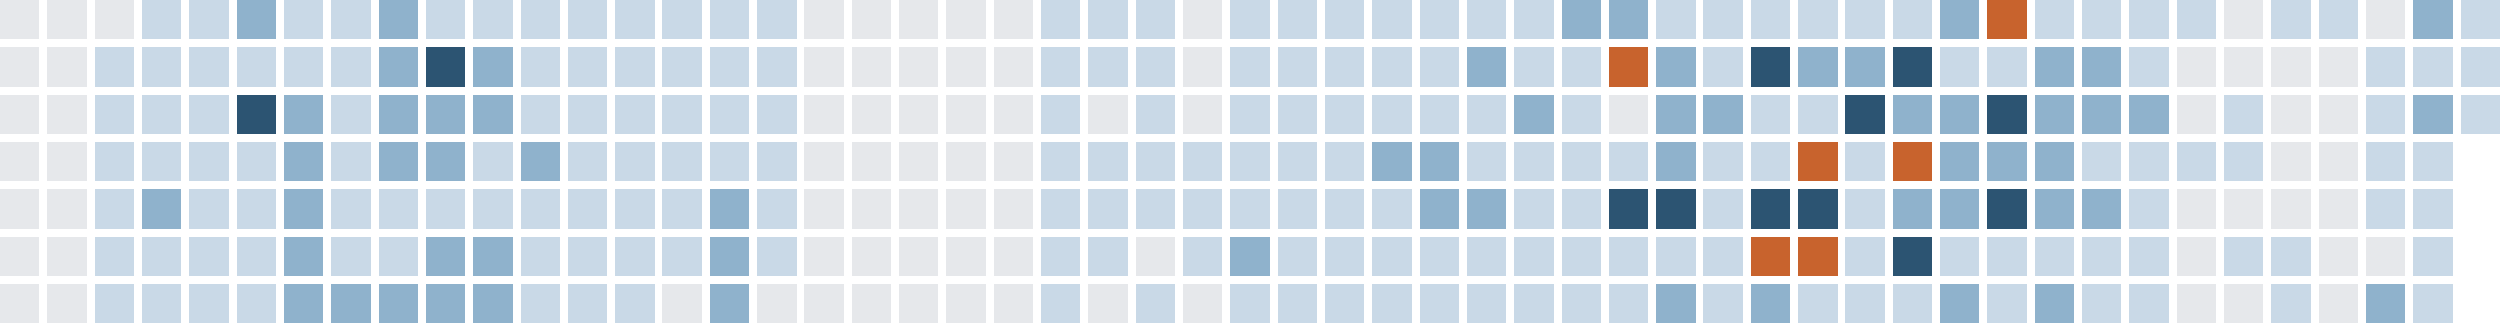
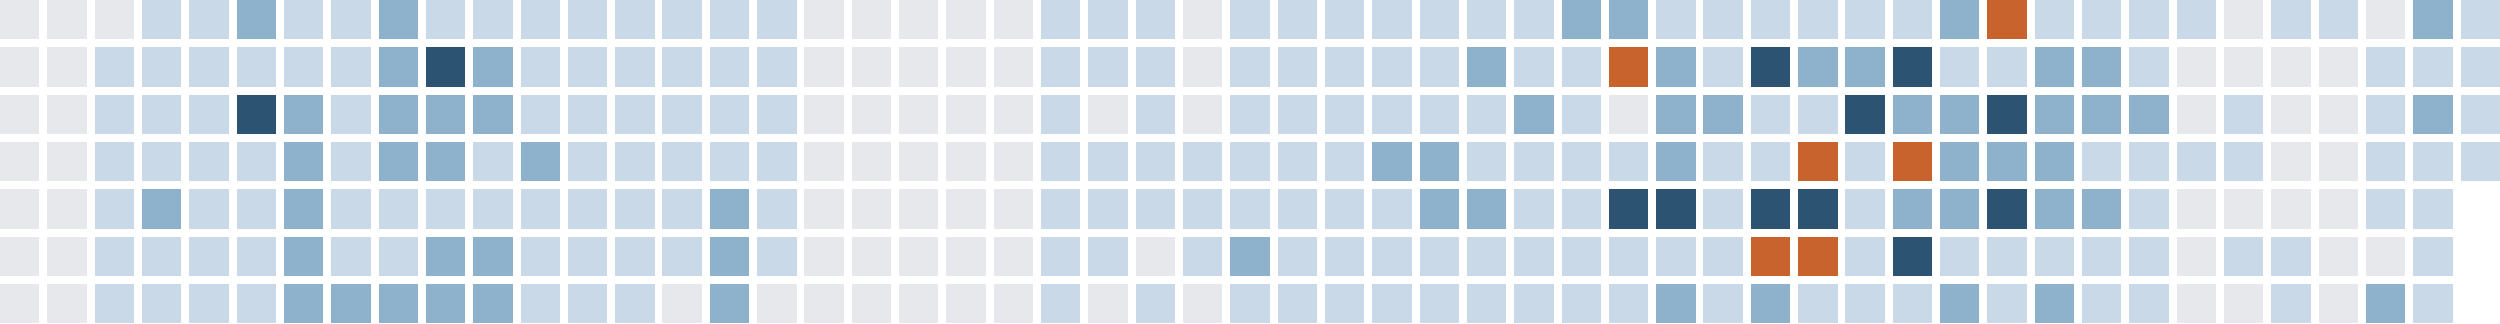
<svg xmlns="http://www.w3.org/2000/svg" version="1.1" width="634.0" height="82.0" viewBox="27.0 20.0 634.0 82.0">
  <rect style="fill:#e6e8eb;shape-rendering:crispedges" data-score="0" data-date="2025-11-02" x="27" y="20" width="10" height="10" />
  <rect style="fill:#e6e8eb;shape-rendering:crispedges" data-score="0" data-date="2025-11-09" x="39" y="20" width="10" height="10" />
  <rect style="fill:#e6e8eb;shape-rendering:crispedges" data-score="0" data-date="2025-11-16" x="51" y="20" width="10" height="10" />
  <rect style="fill:#c9d9e7;shape-rendering:crispedges" data-score="1" data-date="2025-11-23" x="63" y="20" width="10" height="10" />
  <rect style="fill:#c9d9e7;shape-rendering:crispedges" data-score="1" data-date="2025-11-30" x="75" y="20" width="10" height="10" />
  <rect style="fill:#8fb2cc;shape-rendering:crispedges" data-score="2" data-date="2025-12-07" x="87" y="20" width="10" height="10" />
  <rect style="fill:#c9d9e7;shape-rendering:crispedges" data-score="1" data-date="2025-12-14" x="99" y="20" width="10" height="10" />
  <rect style="fill:#c9d9e7;shape-rendering:crispedges" data-score="1" data-date="2025-12-21" x="111" y="20" width="10" height="10" />
  <rect style="fill:#8fb2cc;shape-rendering:crispedges" data-score="2" data-date="2025-12-28" x="123" y="20" width="10" height="10" />
  <rect style="fill:#c9d9e7;shape-rendering:crispedges" data-score="1" data-date="2026-01-04" x="135" y="20" width="10" height="10" />
  <rect style="fill:#c9d9e7;shape-rendering:crispedges" data-score="1" data-date="2026-01-11" x="147" y="20" width="10" height="10" />
  <rect style="fill:#c9d9e7;shape-rendering:crispedges" data-score="1" data-date="2026-01-18" x="159" y="20" width="10" height="10" />
  <rect style="fill:#c9d9e7;shape-rendering:crispedges" data-score="1" data-date="2026-01-25" x="171" y="20" width="10" height="10" />
  <rect style="fill:#c9d9e7;shape-rendering:crispedges" data-score="1" data-date="2026-02-01" x="183" y="20" width="10" height="10" />
  <rect style="fill:#c9d9e7;shape-rendering:crispedges" data-score="1" data-date="2026-02-08" x="195" y="20" width="10" height="10" />
  <rect style="fill:#c9d9e7;shape-rendering:crispedges" data-score="1" data-date="2026-02-15" x="207" y="20" width="10" height="10" />
  <rect style="fill:#c9d9e7;shape-rendering:crispedges" data-score="1" data-date="2026-02-22" x="219" y="20" width="10" height="10" />
  <rect style="fill:#e6e8eb;shape-rendering:crispedges" data-score="0" data-date="2026-03-01" x="231" y="20" width="10" height="10" />
  <rect style="fill:#e6e8eb;shape-rendering:crispedges" data-score="0" data-date="2026-03-08" x="243" y="20" width="10" height="10" />
  <rect style="fill:#e6e8eb;shape-rendering:crispedges" data-score="0" data-date="2026-03-15" x="255" y="20" width="10" height="10" />
  <rect style="fill:#e6e8eb;shape-rendering:crispedges" data-score="0" data-date="2026-03-22" x="267" y="20" width="10" height="10" />
  <rect style="fill:#e6e8eb;shape-rendering:crispedges" data-score="0" data-date="2026-03-29" x="279" y="20" width="10" height="10" />
  <rect style="fill:#c9d9e7;shape-rendering:crispedges" data-score="1" data-date="2026-04-05" x="291" y="20" width="10" height="10" />
  <rect style="fill:#c9d9e7;shape-rendering:crispedges" data-score="1" data-date="2026-04-12" x="303" y="20" width="10" height="10" />
  <rect style="fill:#c9d9e7;shape-rendering:crispedges" data-score="1" data-date="2026-04-19" x="315" y="20" width="10" height="10" />
  <rect style="fill:#e6e8eb;shape-rendering:crispedges" data-score="0" data-date="2026-04-26" x="327" y="20" width="10" height="10" />
  <rect style="fill:#c9d9e7;shape-rendering:crispedges" data-score="1" data-date="2026-05-03" x="339" y="20" width="10" height="10" />
  <rect style="fill:#c9d9e7;shape-rendering:crispedges" data-score="1" data-date="2026-05-10" x="351" y="20" width="10" height="10" />
  <rect style="fill:#c9d9e7;shape-rendering:crispedges" data-score="1" data-date="2026-05-17" x="363" y="20" width="10" height="10" />
  <rect style="fill:#c9d9e7;shape-rendering:crispedges" data-score="1" data-date="2026-05-24" x="375" y="20" width="10" height="10" />
  <rect style="fill:#c9d9e7;shape-rendering:crispedges" data-score="1" data-date="2026-05-31" x="387" y="20" width="10" height="10" />
  <rect style="fill:#c9d9e7;shape-rendering:crispedges" data-score="1" data-date="2026-06-07" x="399" y="20" width="10" height="10" />
  <rect style="fill:#c9d9e7;shape-rendering:crispedges" data-score="1" data-date="2026-06-14" x="411" y="20" width="10" height="10" />
  <rect style="fill:#8fb2cc;shape-rendering:crispedges" data-score="2" data-date="2026-06-21" x="423" y="20" width="10" height="10" />
  <rect style="fill:#8fb2cc;shape-rendering:crispedges" data-score="2" data-date="2026-06-28" x="435" y="20" width="10" height="10" />
  <rect style="fill:#c9d9e7;shape-rendering:crispedges" data-score="1" data-date="2026-07-05" x="447" y="20" width="10" height="10" />
  <rect style="fill:#c9d9e7;shape-rendering:crispedges" data-score="1" data-date="2026-07-12" x="459" y="20" width="10" height="10" />
  <rect style="fill:#c9d9e7;shape-rendering:crispedges" data-score="1" data-date="2026-07-19" x="471" y="20" width="10" height="10" />
  <rect style="fill:#c9d9e7;shape-rendering:crispedges" data-score="1" data-date="2026-07-26" x="483" y="20" width="10" height="10" />
  <rect style="fill:#c9d9e7;shape-rendering:crispedges" data-score="1" data-date="2026-08-02" x="495" y="20" width="10" height="10" />
  <rect style="fill:#c9d9e7;shape-rendering:crispedges" data-score="1" data-date="2026-08-09" x="507" y="20" width="10" height="10" />
  <rect style="fill:#8fb2cc;shape-rendering:crispedges" data-score="2" data-date="2026-08-16" x="519" y="20" width="10" height="10" />
  <rect style="fill:#c8632d;shape-rendering:crispedges" data-score="4" data-date="2026-08-23" x="531" y="20" width="10" height="10" />
  <rect style="fill:#c9d9e7;shape-rendering:crispedges" data-score="1" data-date="2026-08-30" x="543" y="20" width="10" height="10" />
  <rect style="fill:#c9d9e7;shape-rendering:crispedges" data-score="1" data-date="2026-09-06" x="555" y="20" width="10" height="10" />
  <rect style="fill:#c9d9e7;shape-rendering:crispedges" data-score="1" data-date="2026-09-13" x="567" y="20" width="10" height="10" />
  <rect style="fill:#c9d9e7;shape-rendering:crispedges" data-score="1" data-date="2026-09-20" x="579" y="20" width="10" height="10" />
  <rect style="fill:#e6e8eb;shape-rendering:crispedges" data-score="0" data-date="2026-09-27" x="591" y="20" width="10" height="10" />
  <rect style="fill:#c9d9e7;shape-rendering:crispedges" data-score="1" data-date="2026-10-04" x="603" y="20" width="10" height="10" />
  <rect style="fill:#c9d9e7;shape-rendering:crispedges" data-score="1" data-date="2026-10-11" x="615" y="20" width="10" height="10" />
  <rect style="fill:#e6e8eb;shape-rendering:crispedges" data-score="0" data-date="2026-10-18" x="627" y="20" width="10" height="10" />
  <rect style="fill:#8fb2cc;shape-rendering:crispedges" data-score="2" data-date="2026-10-25" x="639" y="20" width="10" height="10" />
  <rect style="fill:#c9d9e7;shape-rendering:crispedges" data-score="1" data-date="2026-11-01" x="651" y="20" width="10" height="10" />
  <rect style="fill:#e6e8eb;shape-rendering:crispedges" data-score="0" data-date="2025-11-03" x="27" y="32" width="10" height="10" />
  <rect style="fill:#e6e8eb;shape-rendering:crispedges" data-score="0" data-date="2025-11-10" x="39" y="32" width="10" height="10" />
  <rect style="fill:#c9d9e7;shape-rendering:crispedges" data-score="1" data-date="2025-11-17" x="51" y="32" width="10" height="10" />
  <rect style="fill:#c9d9e7;shape-rendering:crispedges" data-score="1" data-date="2025-11-24" x="63" y="32" width="10" height="10" />
  <rect style="fill:#c9d9e7;shape-rendering:crispedges" data-score="1" data-date="2025-12-01" x="75" y="32" width="10" height="10" />
  <rect style="fill:#c9d9e7;shape-rendering:crispedges" data-score="1" data-date="2025-12-08" x="87" y="32" width="10" height="10" />
  <rect style="fill:#c9d9e7;shape-rendering:crispedges" data-score="1" data-date="2025-12-15" x="99" y="32" width="10" height="10" />
  <rect style="fill:#c9d9e7;shape-rendering:crispedges" data-score="1" data-date="2025-12-22" x="111" y="32" width="10" height="10" />
  <rect style="fill:#8fb2cc;shape-rendering:crispedges" data-score="2" data-date="2025-12-29" x="123" y="32" width="10" height="10" />
  <rect style="fill:#2c5472;shape-rendering:crispedges" data-score="3" data-date="2026-01-05" x="135" y="32" width="10" height="10" />
  <rect style="fill:#8fb2cc;shape-rendering:crispedges" data-score="2" data-date="2026-01-12" x="147" y="32" width="10" height="10" />
  <rect style="fill:#c9d9e7;shape-rendering:crispedges" data-score="1" data-date="2026-01-19" x="159" y="32" width="10" height="10" />
  <rect style="fill:#c9d9e7;shape-rendering:crispedges" data-score="1" data-date="2026-01-26" x="171" y="32" width="10" height="10" />
  <rect style="fill:#c9d9e7;shape-rendering:crispedges" data-score="1" data-date="2026-02-02" x="183" y="32" width="10" height="10" />
  <rect style="fill:#c9d9e7;shape-rendering:crispedges" data-score="1" data-date="2026-02-09" x="195" y="32" width="10" height="10" />
  <rect style="fill:#c9d9e7;shape-rendering:crispedges" data-score="1" data-date="2026-02-16" x="207" y="32" width="10" height="10" />
  <rect style="fill:#c9d9e7;shape-rendering:crispedges" data-score="1" data-date="2026-02-23" x="219" y="32" width="10" height="10" />
  <rect style="fill:#e6e8eb;shape-rendering:crispedges" data-score="0" data-date="2026-03-02" x="231" y="32" width="10" height="10" />
  <rect style="fill:#e6e8eb;shape-rendering:crispedges" data-score="0" data-date="2026-03-09" x="243" y="32" width="10" height="10" />
  <rect style="fill:#e6e8eb;shape-rendering:crispedges" data-score="0" data-date="2026-03-16" x="255" y="32" width="10" height="10" />
  <rect style="fill:#e6e8eb;shape-rendering:crispedges" data-score="0" data-date="2026-03-23" x="267" y="32" width="10" height="10" />
  <rect style="fill:#e6e8eb;shape-rendering:crispedges" data-score="0" data-date="2026-03-30" x="279" y="32" width="10" height="10" />
  <rect style="fill:#c9d9e7;shape-rendering:crispedges" data-score="1" data-date="2026-04-06" x="291" y="32" width="10" height="10" />
  <rect style="fill:#c9d9e7;shape-rendering:crispedges" data-score="1" data-date="2026-04-13" x="303" y="32" width="10" height="10" />
  <rect style="fill:#c9d9e7;shape-rendering:crispedges" data-score="1" data-date="2026-04-20" x="315" y="32" width="10" height="10" />
  <rect style="fill:#e6e8eb;shape-rendering:crispedges" data-score="0" data-date="2026-04-27" x="327" y="32" width="10" height="10" />
  <rect style="fill:#c9d9e7;shape-rendering:crispedges" data-score="1" data-date="2026-05-04" x="339" y="32" width="10" height="10" />
  <rect style="fill:#c9d9e7;shape-rendering:crispedges" data-score="1" data-date="2026-05-11" x="351" y="32" width="10" height="10" />
  <rect style="fill:#c9d9e7;shape-rendering:crispedges" data-score="1" data-date="2026-05-18" x="363" y="32" width="10" height="10" />
  <rect style="fill:#c9d9e7;shape-rendering:crispedges" data-score="1" data-date="2026-05-25" x="375" y="32" width="10" height="10" />
  <rect style="fill:#c9d9e7;shape-rendering:crispedges" data-score="1" data-date="2026-06-01" x="387" y="32" width="10" height="10" />
  <rect style="fill:#8fb2cc;shape-rendering:crispedges" data-score="2" data-date="2026-06-08" x="399" y="32" width="10" height="10" />
  <rect style="fill:#c9d9e7;shape-rendering:crispedges" data-score="1" data-date="2026-06-15" x="411" y="32" width="10" height="10" />
  <rect style="fill:#c9d9e7;shape-rendering:crispedges" data-score="1" data-date="2026-06-22" x="423" y="32" width="10" height="10" />
  <rect style="fill:#c8632d;shape-rendering:crispedges" data-score="4" data-date="2026-06-29" x="435" y="32" width="10" height="10" />
  <rect style="fill:#8fb2cc;shape-rendering:crispedges" data-score="2" data-date="2026-07-06" x="447" y="32" width="10" height="10" />
  <rect style="fill:#c9d9e7;shape-rendering:crispedges" data-score="1" data-date="2026-07-13" x="459" y="32" width="10" height="10" />
  <rect style="fill:#2c5472;shape-rendering:crispedges" data-score="3" data-date="2026-07-20" x="471" y="32" width="10" height="10" />
  <rect style="fill:#8fb2cc;shape-rendering:crispedges" data-score="2" data-date="2026-07-27" x="483" y="32" width="10" height="10" />
  <rect style="fill:#8fb2cc;shape-rendering:crispedges" data-score="2" data-date="2026-08-03" x="495" y="32" width="10" height="10" />
  <rect style="fill:#2c5472;shape-rendering:crispedges" data-score="3" data-date="2026-08-10" x="507" y="32" width="10" height="10" />
  <rect style="fill:#c9d9e7;shape-rendering:crispedges" data-score="1" data-date="2026-08-17" x="519" y="32" width="10" height="10" />
  <rect style="fill:#c9d9e7;shape-rendering:crispedges" data-score="1" data-date="2026-08-24" x="531" y="32" width="10" height="10" />
  <rect style="fill:#8fb2cc;shape-rendering:crispedges" data-score="2" data-date="2026-08-31" x="543" y="32" width="10" height="10" />
  <rect style="fill:#8fb2cc;shape-rendering:crispedges" data-score="2" data-date="2026-09-07" x="555" y="32" width="10" height="10" />
  <rect style="fill:#c9d9e7;shape-rendering:crispedges" data-score="1" data-date="2026-09-14" x="567" y="32" width="10" height="10" />
  <rect style="fill:#e6e8eb;shape-rendering:crispedges" data-score="0" data-date="2026-09-21" x="579" y="32" width="10" height="10" />
  <rect style="fill:#e6e8eb;shape-rendering:crispedges" data-score="0" data-date="2026-09-28" x="591" y="32" width="10" height="10" />
  <rect style="fill:#e6e8eb;shape-rendering:crispedges" data-score="0" data-date="2026-10-05" x="603" y="32" width="10" height="10" />
  <rect style="fill:#e6e8eb;shape-rendering:crispedges" data-score="0" data-date="2026-10-12" x="615" y="32" width="10" height="10" />
  <rect style="fill:#c9d9e7;shape-rendering:crispedges" data-score="1" data-date="2026-10-19" x="627" y="32" width="10" height="10" />
  <rect style="fill:#c9d9e7;shape-rendering:crispedges" data-score="1" data-date="2026-10-26" x="639" y="32" width="10" height="10" />
  <rect style="fill:#c9d9e7;shape-rendering:crispedges" data-score="1" data-date="2026-11-02" x="651" y="32" width="10" height="10" />
  <rect style="fill:#e6e8eb;shape-rendering:crispedges" data-score="0" data-date="2025-11-04" x="27" y="44" width="10" height="10" />
  <rect style="fill:#e6e8eb;shape-rendering:crispedges" data-score="0" data-date="2025-11-11" x="39" y="44" width="10" height="10" />
  <rect style="fill:#c9d9e7;shape-rendering:crispedges" data-score="1" data-date="2025-11-18" x="51" y="44" width="10" height="10" />
  <rect style="fill:#c9d9e7;shape-rendering:crispedges" data-score="1" data-date="2025-11-25" x="63" y="44" width="10" height="10" />
  <rect style="fill:#c9d9e7;shape-rendering:crispedges" data-score="1" data-date="2025-12-02" x="75" y="44" width="10" height="10" />
  <rect style="fill:#2c5472;shape-rendering:crispedges" data-score="3" data-date="2025-12-09" x="87" y="44" width="10" height="10" />
  <rect style="fill:#8fb2cc;shape-rendering:crispedges" data-score="2" data-date="2025-12-16" x="99" y="44" width="10" height="10" />
  <rect style="fill:#c9d9e7;shape-rendering:crispedges" data-score="1" data-date="2025-12-23" x="111" y="44" width="10" height="10" />
  <rect style="fill:#8fb2cc;shape-rendering:crispedges" data-score="2" data-date="2025-12-30" x="123" y="44" width="10" height="10" />
  <rect style="fill:#8fb2cc;shape-rendering:crispedges" data-score="2" data-date="2026-01-06" x="135" y="44" width="10" height="10" />
  <rect style="fill:#8fb2cc;shape-rendering:crispedges" data-score="2" data-date="2026-01-13" x="147" y="44" width="10" height="10" />
  <rect style="fill:#c9d9e7;shape-rendering:crispedges" data-score="1" data-date="2026-01-20" x="159" y="44" width="10" height="10" />
  <rect style="fill:#c9d9e7;shape-rendering:crispedges" data-score="1" data-date="2026-01-27" x="171" y="44" width="10" height="10" />
  <rect style="fill:#c9d9e7;shape-rendering:crispedges" data-score="1" data-date="2026-02-03" x="183" y="44" width="10" height="10" />
  <rect style="fill:#c9d9e7;shape-rendering:crispedges" data-score="1" data-date="2026-02-10" x="195" y="44" width="10" height="10" />
  <rect style="fill:#c9d9e7;shape-rendering:crispedges" data-score="1" data-date="2026-02-17" x="207" y="44" width="10" height="10" />
  <rect style="fill:#c9d9e7;shape-rendering:crispedges" data-score="1" data-date="2026-02-24" x="219" y="44" width="10" height="10" />
  <rect style="fill:#e6e8eb;shape-rendering:crispedges" data-score="0" data-date="2026-03-03" x="231" y="44" width="10" height="10" />
  <rect style="fill:#e6e8eb;shape-rendering:crispedges" data-score="0" data-date="2026-03-10" x="243" y="44" width="10" height="10" />
  <rect style="fill:#e6e8eb;shape-rendering:crispedges" data-score="0" data-date="2026-03-17" x="255" y="44" width="10" height="10" />
  <rect style="fill:#e6e8eb;shape-rendering:crispedges" data-score="0" data-date="2026-03-24" x="267" y="44" width="10" height="10" />
  <rect style="fill:#e6e8eb;shape-rendering:crispedges" data-score="0" data-date="2026-03-31" x="279" y="44" width="10" height="10" />
  <rect style="fill:#c9d9e7;shape-rendering:crispedges" data-score="1" data-date="2026-04-07" x="291" y="44" width="10" height="10" />
  <rect style="fill:#e6e8eb;shape-rendering:crispedges" data-score="0" data-date="2026-04-14" x="303" y="44" width="10" height="10" />
  <rect style="fill:#c9d9e7;shape-rendering:crispedges" data-score="1" data-date="2026-04-21" x="315" y="44" width="10" height="10" />
  <rect style="fill:#e6e8eb;shape-rendering:crispedges" data-score="0" data-date="2026-04-28" x="327" y="44" width="10" height="10" />
  <rect style="fill:#c9d9e7;shape-rendering:crispedges" data-score="1" data-date="2026-05-05" x="339" y="44" width="10" height="10" />
  <rect style="fill:#c9d9e7;shape-rendering:crispedges" data-score="1" data-date="2026-05-12" x="351" y="44" width="10" height="10" />
  <rect style="fill:#c9d9e7;shape-rendering:crispedges" data-score="1" data-date="2026-05-19" x="363" y="44" width="10" height="10" />
  <rect style="fill:#c9d9e7;shape-rendering:crispedges" data-score="1" data-date="2026-05-26" x="375" y="44" width="10" height="10" />
  <rect style="fill:#c9d9e7;shape-rendering:crispedges" data-score="1" data-date="2026-06-02" x="387" y="44" width="10" height="10" />
  <rect style="fill:#c9d9e7;shape-rendering:crispedges" data-score="1" data-date="2026-06-09" x="399" y="44" width="10" height="10" />
  <rect style="fill:#8fb2cc;shape-rendering:crispedges" data-score="2" data-date="2026-06-16" x="411" y="44" width="10" height="10" />
  <rect style="fill:#c9d9e7;shape-rendering:crispedges" data-score="1" data-date="2026-06-23" x="423" y="44" width="10" height="10" />
  <rect style="fill:#e6e8eb;shape-rendering:crispedges" data-score="0" data-date="2026-06-30" x="435" y="44" width="10" height="10" />
  <rect style="fill:#8fb2cc;shape-rendering:crispedges" data-score="2" data-date="2026-07-07" x="447" y="44" width="10" height="10" />
  <rect style="fill:#8fb2cc;shape-rendering:crispedges" data-score="2" data-date="2026-07-14" x="459" y="44" width="10" height="10" />
  <rect style="fill:#c9d9e7;shape-rendering:crispedges" data-score="1" data-date="2026-07-21" x="471" y="44" width="10" height="10" />
  <rect style="fill:#c9d9e7;shape-rendering:crispedges" data-score="1" data-date="2026-07-28" x="483" y="44" width="10" height="10" />
  <rect style="fill:#2c5472;shape-rendering:crispedges" data-score="3" data-date="2026-08-04" x="495" y="44" width="10" height="10" />
  <rect style="fill:#8fb2cc;shape-rendering:crispedges" data-score="2" data-date="2026-08-11" x="507" y="44" width="10" height="10" />
  <rect style="fill:#8fb2cc;shape-rendering:crispedges" data-score="2" data-date="2026-08-18" x="519" y="44" width="10" height="10" />
  <rect style="fill:#2c5472;shape-rendering:crispedges" data-score="3" data-date="2026-08-25" x="531" y="44" width="10" height="10" />
  <rect style="fill:#8fb2cc;shape-rendering:crispedges" data-score="2" data-date="2026-09-01" x="543" y="44" width="10" height="10" />
  <rect style="fill:#8fb2cc;shape-rendering:crispedges" data-score="2" data-date="2026-09-08" x="555" y="44" width="10" height="10" />
  <rect style="fill:#8fb2cc;shape-rendering:crispedges" data-score="2" data-date="2026-09-15" x="567" y="44" width="10" height="10" />
  <rect style="fill:#e6e8eb;shape-rendering:crispedges" data-score="0" data-date="2026-09-22" x="579" y="44" width="10" height="10" />
  <rect style="fill:#c9d9e7;shape-rendering:crispedges" data-score="1" data-date="2026-09-29" x="591" y="44" width="10" height="10" />
  <rect style="fill:#e6e8eb;shape-rendering:crispedges" data-score="0" data-date="2026-10-06" x="603" y="44" width="10" height="10" />
  <rect style="fill:#e6e8eb;shape-rendering:crispedges" data-score="0" data-date="2026-10-13" x="615" y="44" width="10" height="10" />
  <rect style="fill:#c9d9e7;shape-rendering:crispedges" data-score="1" data-date="2026-10-20" x="627" y="44" width="10" height="10" />
  <rect style="fill:#8fb2cc;shape-rendering:crispedges" data-score="2" data-date="2026-10-27" x="639" y="44" width="10" height="10" />
  <rect style="fill:#c9d9e7;shape-rendering:crispedges" data-score="1" data-date="2026-11-03" x="651" y="44" width="10" height="10" />
  <rect style="fill:#e6e8eb;shape-rendering:crispedges" data-score="0" data-date="2025-11-05" x="27" y="56" width="10" height="10" />
  <rect style="fill:#e6e8eb;shape-rendering:crispedges" data-score="0" data-date="2025-11-12" x="39" y="56" width="10" height="10" />
  <rect style="fill:#c9d9e7;shape-rendering:crispedges" data-score="1" data-date="2025-11-19" x="51" y="56" width="10" height="10" />
  <rect style="fill:#c9d9e7;shape-rendering:crispedges" data-score="1" data-date="2025-11-26" x="63" y="56" width="10" height="10" />
  <rect style="fill:#c9d9e7;shape-rendering:crispedges" data-score="1" data-date="2025-12-03" x="75" y="56" width="10" height="10" />
  <rect style="fill:#c9d9e7;shape-rendering:crispedges" data-score="1" data-date="2025-12-10" x="87" y="56" width="10" height="10" />
  <rect style="fill:#8fb2cc;shape-rendering:crispedges" data-score="2" data-date="2025-12-17" x="99" y="56" width="10" height="10" />
  <rect style="fill:#c9d9e7;shape-rendering:crispedges" data-score="1" data-date="2025-12-24" x="111" y="56" width="10" height="10" />
  <rect style="fill:#8fb2cc;shape-rendering:crispedges" data-score="2" data-date="2025-12-31" x="123" y="56" width="10" height="10" />
  <rect style="fill:#8fb2cc;shape-rendering:crispedges" data-score="2" data-date="2026-01-07" x="135" y="56" width="10" height="10" />
  <rect style="fill:#c9d9e7;shape-rendering:crispedges" data-score="1" data-date="2026-01-14" x="147" y="56" width="10" height="10" />
  <rect style="fill:#8fb2cc;shape-rendering:crispedges" data-score="2" data-date="2026-01-21" x="159" y="56" width="10" height="10" />
  <rect style="fill:#c9d9e7;shape-rendering:crispedges" data-score="1" data-date="2026-01-28" x="171" y="56" width="10" height="10" />
  <rect style="fill:#c9d9e7;shape-rendering:crispedges" data-score="1" data-date="2026-02-04" x="183" y="56" width="10" height="10" />
  <rect style="fill:#c9d9e7;shape-rendering:crispedges" data-score="1" data-date="2026-02-11" x="195" y="56" width="10" height="10" />
  <rect style="fill:#c9d9e7;shape-rendering:crispedges" data-score="1" data-date="2026-02-18" x="207" y="56" width="10" height="10" />
  <rect style="fill:#c9d9e7;shape-rendering:crispedges" data-score="1" data-date="2026-02-25" x="219" y="56" width="10" height="10" />
  <rect style="fill:#e6e8eb;shape-rendering:crispedges" data-score="0" data-date="2026-03-04" x="231" y="56" width="10" height="10" />
  <rect style="fill:#e6e8eb;shape-rendering:crispedges" data-score="0" data-date="2026-03-11" x="243" y="56" width="10" height="10" />
  <rect style="fill:#e6e8eb;shape-rendering:crispedges" data-score="0" data-date="2026-03-18" x="255" y="56" width="10" height="10" />
  <rect style="fill:#e6e8eb;shape-rendering:crispedges" data-score="0" data-date="2026-03-25" x="267" y="56" width="10" height="10" />
  <rect style="fill:#e6e8eb;shape-rendering:crispedges" data-score="0" data-date="2026-04-01" x="279" y="56" width="10" height="10" />
  <rect style="fill:#c9d9e7;shape-rendering:crispedges" data-score="1" data-date="2026-04-08" x="291" y="56" width="10" height="10" />
  <rect style="fill:#c9d9e7;shape-rendering:crispedges" data-score="1" data-date="2026-04-15" x="303" y="56" width="10" height="10" />
  <rect style="fill:#c9d9e7;shape-rendering:crispedges" data-score="1" data-date="2026-04-22" x="315" y="56" width="10" height="10" />
  <rect style="fill:#c9d9e7;shape-rendering:crispedges" data-score="1" data-date="2026-04-29" x="327" y="56" width="10" height="10" />
  <rect style="fill:#c9d9e7;shape-rendering:crispedges" data-score="1" data-date="2026-05-06" x="339" y="56" width="10" height="10" />
  <rect style="fill:#c9d9e7;shape-rendering:crispedges" data-score="1" data-date="2026-05-13" x="351" y="56" width="10" height="10" />
  <rect style="fill:#c9d9e7;shape-rendering:crispedges" data-score="1" data-date="2026-05-20" x="363" y="56" width="10" height="10" />
  <rect style="fill:#8fb2cc;shape-rendering:crispedges" data-score="2" data-date="2026-05-27" x="375" y="56" width="10" height="10" />
  <rect style="fill:#8fb2cc;shape-rendering:crispedges" data-score="2" data-date="2026-06-03" x="387" y="56" width="10" height="10" />
  <rect style="fill:#c9d9e7;shape-rendering:crispedges" data-score="1" data-date="2026-06-10" x="399" y="56" width="10" height="10" />
  <rect style="fill:#c9d9e7;shape-rendering:crispedges" data-score="1" data-date="2026-06-17" x="411" y="56" width="10" height="10" />
  <rect style="fill:#c9d9e7;shape-rendering:crispedges" data-score="1" data-date="2026-06-24" x="423" y="56" width="10" height="10" />
  <rect style="fill:#c9d9e7;shape-rendering:crispedges" data-score="1" data-date="2026-07-01" x="435" y="56" width="10" height="10" />
  <rect style="fill:#8fb2cc;shape-rendering:crispedges" data-score="2" data-date="2026-07-08" x="447" y="56" width="10" height="10" />
  <rect style="fill:#c9d9e7;shape-rendering:crispedges" data-score="1" data-date="2026-07-15" x="459" y="56" width="10" height="10" />
  <rect style="fill:#c9d9e7;shape-rendering:crispedges" data-score="1" data-date="2026-07-22" x="471" y="56" width="10" height="10" />
  <rect style="fill:#c8632d;shape-rendering:crispedges" data-score="4" data-date="2026-07-29" x="483" y="56" width="10" height="10" />
  <rect style="fill:#c9d9e7;shape-rendering:crispedges" data-score="1" data-date="2026-08-05" x="495" y="56" width="10" height="10" />
  <rect style="fill:#c8632d;shape-rendering:crispedges" data-score="4" data-date="2026-08-12" x="507" y="56" width="10" height="10" />
  <rect style="fill:#8fb2cc;shape-rendering:crispedges" data-score="2" data-date="2026-08-19" x="519" y="56" width="10" height="10" />
  <rect style="fill:#8fb2cc;shape-rendering:crispedges" data-score="2" data-date="2026-08-26" x="531" y="56" width="10" height="10" />
  <rect style="fill:#8fb2cc;shape-rendering:crispedges" data-score="2" data-date="2026-09-02" x="543" y="56" width="10" height="10" />
  <rect style="fill:#c9d9e7;shape-rendering:crispedges" data-score="1" data-date="2026-09-09" x="555" y="56" width="10" height="10" />
  <rect style="fill:#c9d9e7;shape-rendering:crispedges" data-score="1" data-date="2026-09-16" x="567" y="56" width="10" height="10" />
  <rect style="fill:#c9d9e7;shape-rendering:crispedges" data-score="1" data-date="2026-09-23" x="579" y="56" width="10" height="10" />
  <rect style="fill:#c9d9e7;shape-rendering:crispedges" data-score="1" data-date="2026-09-30" x="591" y="56" width="10" height="10" />
  <rect style="fill:#e6e8eb;shape-rendering:crispedges" data-score="0" data-date="2026-10-07" x="603" y="56" width="10" height="10" />
  <rect style="fill:#e6e8eb;shape-rendering:crispedges" data-score="0" data-date="2026-10-14" x="615" y="56" width="10" height="10" />
  <rect style="fill:#c9d9e7;shape-rendering:crispedges" data-score="1" data-date="2026-10-21" x="627" y="56" width="10" height="10" />
  <rect style="fill:#c9d9e7;shape-rendering:crispedges" data-score="1" data-date="2026-10-28" x="639" y="56" width="10" height="10" />
+   <rect style="fill:#c9d9e7;shape-rendering:crispedges" data-score="1" data-date="2026-11-04" x="651" y="56" width="10" height="10" />
  <rect style="fill:#e6e8eb;shape-rendering:crispedges" data-score="0" data-date="2025-11-06" x="27" y="68" width="10" height="10" />
  <rect style="fill:#e6e8eb;shape-rendering:crispedges" data-score="0" data-date="2025-11-13" x="39" y="68" width="10" height="10" />
  <rect style="fill:#c9d9e7;shape-rendering:crispedges" data-score="1" data-date="2025-11-20" x="51" y="68" width="10" height="10" />
  <rect style="fill:#8fb2cc;shape-rendering:crispedges" data-score="2" data-date="2025-11-27" x="63" y="68" width="10" height="10" />
  <rect style="fill:#c9d9e7;shape-rendering:crispedges" data-score="1" data-date="2025-12-04" x="75" y="68" width="10" height="10" />
  <rect style="fill:#c9d9e7;shape-rendering:crispedges" data-score="1" data-date="2025-12-11" x="87" y="68" width="10" height="10" />
  <rect style="fill:#8fb2cc;shape-rendering:crispedges" data-score="2" data-date="2025-12-18" x="99" y="68" width="10" height="10" />
  <rect style="fill:#c9d9e7;shape-rendering:crispedges" data-score="1" data-date="2025-12-25" x="111" y="68" width="10" height="10" />
  <rect style="fill:#c9d9e7;shape-rendering:crispedges" data-score="1" data-date="2026-01-01" x="123" y="68" width="10" height="10" />
  <rect style="fill:#c9d9e7;shape-rendering:crispedges" data-score="1" data-date="2026-01-08" x="135" y="68" width="10" height="10" />
  <rect style="fill:#c9d9e7;shape-rendering:crispedges" data-score="1" data-date="2026-01-15" x="147" y="68" width="10" height="10" />
  <rect style="fill:#c9d9e7;shape-rendering:crispedges" data-score="1" data-date="2026-01-22" x="159" y="68" width="10" height="10" />
  <rect style="fill:#c9d9e7;shape-rendering:crispedges" data-score="1" data-date="2026-01-29" x="171" y="68" width="10" height="10" />
  <rect style="fill:#c9d9e7;shape-rendering:crispedges" data-score="1" data-date="2026-02-05" x="183" y="68" width="10" height="10" />
  <rect style="fill:#c9d9e7;shape-rendering:crispedges" data-score="1" data-date="2026-02-12" x="195" y="68" width="10" height="10" />
  <rect style="fill:#8fb2cc;shape-rendering:crispedges" data-score="2" data-date="2026-02-19" x="207" y="68" width="10" height="10" />
  <rect style="fill:#c9d9e7;shape-rendering:crispedges" data-score="1" data-date="2026-02-26" x="219" y="68" width="10" height="10" />
  <rect style="fill:#e6e8eb;shape-rendering:crispedges" data-score="0" data-date="2026-03-05" x="231" y="68" width="10" height="10" />
  <rect style="fill:#e6e8eb;shape-rendering:crispedges" data-score="0" data-date="2026-03-12" x="243" y="68" width="10" height="10" />
  <rect style="fill:#e6e8eb;shape-rendering:crispedges" data-score="0" data-date="2026-03-19" x="255" y="68" width="10" height="10" />
  <rect style="fill:#e6e8eb;shape-rendering:crispedges" data-score="0" data-date="2026-03-26" x="267" y="68" width="10" height="10" />
  <rect style="fill:#e6e8eb;shape-rendering:crispedges" data-score="0" data-date="2026-04-02" x="279" y="68" width="10" height="10" />
  <rect style="fill:#c9d9e7;shape-rendering:crispedges" data-score="1" data-date="2026-04-09" x="291" y="68" width="10" height="10" />
  <rect style="fill:#c9d9e7;shape-rendering:crispedges" data-score="1" data-date="2026-04-16" x="303" y="68" width="10" height="10" />
  <rect style="fill:#c9d9e7;shape-rendering:crispedges" data-score="1" data-date="2026-04-23" x="315" y="68" width="10" height="10" />
  <rect style="fill:#c9d9e7;shape-rendering:crispedges" data-score="1" data-date="2026-04-30" x="327" y="68" width="10" height="10" />
  <rect style="fill:#c9d9e7;shape-rendering:crispedges" data-score="1" data-date="2026-05-07" x="339" y="68" width="10" height="10" />
  <rect style="fill:#c9d9e7;shape-rendering:crispedges" data-score="1" data-date="2026-05-14" x="351" y="68" width="10" height="10" />
  <rect style="fill:#c9d9e7;shape-rendering:crispedges" data-score="1" data-date="2026-05-21" x="363" y="68" width="10" height="10" />
  <rect style="fill:#c9d9e7;shape-rendering:crispedges" data-score="1" data-date="2026-05-28" x="375" y="68" width="10" height="10" />
  <rect style="fill:#8fb2cc;shape-rendering:crispedges" data-score="2" data-date="2026-06-04" x="387" y="68" width="10" height="10" />
  <rect style="fill:#8fb2cc;shape-rendering:crispedges" data-score="2" data-date="2026-06-11" x="399" y="68" width="10" height="10" />
  <rect style="fill:#c9d9e7;shape-rendering:crispedges" data-score="1" data-date="2026-06-18" x="411" y="68" width="10" height="10" />
  <rect style="fill:#c9d9e7;shape-rendering:crispedges" data-score="1" data-date="2026-06-25" x="423" y="68" width="10" height="10" />
  <rect style="fill:#2c5472;shape-rendering:crispedges" data-score="3" data-date="2026-07-02" x="435" y="68" width="10" height="10" />
  <rect style="fill:#2c5472;shape-rendering:crispedges" data-score="3" data-date="2026-07-09" x="447" y="68" width="10" height="10" />
  <rect style="fill:#c9d9e7;shape-rendering:crispedges" data-score="1" data-date="2026-07-16" x="459" y="68" width="10" height="10" />
  <rect style="fill:#2c5472;shape-rendering:crispedges" data-score="3" data-date="2026-07-23" x="471" y="68" width="10" height="10" />
  <rect style="fill:#2c5472;shape-rendering:crispedges" data-score="3" data-date="2026-07-30" x="483" y="68" width="10" height="10" />
  <rect style="fill:#c9d9e7;shape-rendering:crispedges" data-score="1" data-date="2026-08-06" x="495" y="68" width="10" height="10" />
  <rect style="fill:#8fb2cc;shape-rendering:crispedges" data-score="2" data-date="2026-08-13" x="507" y="68" width="10" height="10" />
  <rect style="fill:#8fb2cc;shape-rendering:crispedges" data-score="2" data-date="2026-08-20" x="519" y="68" width="10" height="10" />
  <rect style="fill:#2c5472;shape-rendering:crispedges" data-score="3" data-date="2026-08-27" x="531" y="68" width="10" height="10" />
  <rect style="fill:#8fb2cc;shape-rendering:crispedges" data-score="2" data-date="2026-09-03" x="543" y="68" width="10" height="10" />
  <rect style="fill:#8fb2cc;shape-rendering:crispedges" data-score="2" data-date="2026-09-10" x="555" y="68" width="10" height="10" />
  <rect style="fill:#c9d9e7;shape-rendering:crispedges" data-score="1" data-date="2026-09-17" x="567" y="68" width="10" height="10" />
  <rect style="fill:#e6e8eb;shape-rendering:crispedges" data-score="0" data-date="2026-09-24" x="579" y="68" width="10" height="10" />
  <rect style="fill:#e6e8eb;shape-rendering:crispedges" data-score="0" data-date="2026-10-01" x="591" y="68" width="10" height="10" />
  <rect style="fill:#e6e8eb;shape-rendering:crispedges" data-score="0" data-date="2026-10-08" x="603" y="68" width="10" height="10" />
  <rect style="fill:#e6e8eb;shape-rendering:crispedges" data-score="0" data-date="2026-10-15" x="615" y="68" width="10" height="10" />
  <rect style="fill:#c9d9e7;shape-rendering:crispedges" data-score="1" data-date="2026-10-22" x="627" y="68" width="10" height="10" />
  <rect style="fill:#c9d9e7;shape-rendering:crispedges" data-score="1" data-date="2026-10-29" x="639" y="68" width="10" height="10" />
  <rect style="fill:#e6e8eb;shape-rendering:crispedges" data-score="0" data-date="2025-11-07" x="27" y="80" width="10" height="10" />
  <rect style="fill:#e6e8eb;shape-rendering:crispedges" data-score="0" data-date="2025-11-14" x="39" y="80" width="10" height="10" />
  <rect style="fill:#c9d9e7;shape-rendering:crispedges" data-score="1" data-date="2025-11-21" x="51" y="80" width="10" height="10" />
  <rect style="fill:#c9d9e7;shape-rendering:crispedges" data-score="1" data-date="2025-11-28" x="63" y="80" width="10" height="10" />
  <rect style="fill:#c9d9e7;shape-rendering:crispedges" data-score="1" data-date="2025-12-05" x="75" y="80" width="10" height="10" />
  <rect style="fill:#c9d9e7;shape-rendering:crispedges" data-score="1" data-date="2025-12-12" x="87" y="80" width="10" height="10" />
  <rect style="fill:#8fb2cc;shape-rendering:crispedges" data-score="2" data-date="2025-12-19" x="99" y="80" width="10" height="10" />
  <rect style="fill:#c9d9e7;shape-rendering:crispedges" data-score="1" data-date="2025-12-26" x="111" y="80" width="10" height="10" />
  <rect style="fill:#c9d9e7;shape-rendering:crispedges" data-score="1" data-date="2026-01-02" x="123" y="80" width="10" height="10" />
  <rect style="fill:#8fb2cc;shape-rendering:crispedges" data-score="2" data-date="2026-01-09" x="135" y="80" width="10" height="10" />
  <rect style="fill:#8fb2cc;shape-rendering:crispedges" data-score="2" data-date="2026-01-16" x="147" y="80" width="10" height="10" />
  <rect style="fill:#c9d9e7;shape-rendering:crispedges" data-score="1" data-date="2026-01-23" x="159" y="80" width="10" height="10" />
  <rect style="fill:#c9d9e7;shape-rendering:crispedges" data-score="1" data-date="2026-01-30" x="171" y="80" width="10" height="10" />
  <rect style="fill:#c9d9e7;shape-rendering:crispedges" data-score="1" data-date="2026-02-06" x="183" y="80" width="10" height="10" />
  <rect style="fill:#c9d9e7;shape-rendering:crispedges" data-score="1" data-date="2026-02-13" x="195" y="80" width="10" height="10" />
  <rect style="fill:#8fb2cc;shape-rendering:crispedges" data-score="2" data-date="2026-02-20" x="207" y="80" width="10" height="10" />
  <rect style="fill:#c9d9e7;shape-rendering:crispedges" data-score="1" data-date="2026-02-27" x="219" y="80" width="10" height="10" />
  <rect style="fill:#e6e8eb;shape-rendering:crispedges" data-score="0" data-date="2026-03-06" x="231" y="80" width="10" height="10" />
  <rect style="fill:#e6e8eb;shape-rendering:crispedges" data-score="0" data-date="2026-03-13" x="243" y="80" width="10" height="10" />
  <rect style="fill:#e6e8eb;shape-rendering:crispedges" data-score="0" data-date="2026-03-20" x="255" y="80" width="10" height="10" />
  <rect style="fill:#e6e8eb;shape-rendering:crispedges" data-score="0" data-date="2026-03-27" x="267" y="80" width="10" height="10" />
  <rect style="fill:#e6e8eb;shape-rendering:crispedges" data-score="0" data-date="2026-04-03" x="279" y="80" width="10" height="10" />
  <rect style="fill:#c9d9e7;shape-rendering:crispedges" data-score="1" data-date="2026-04-10" x="291" y="80" width="10" height="10" />
  <rect style="fill:#c9d9e7;shape-rendering:crispedges" data-score="1" data-date="2026-04-17" x="303" y="80" width="10" height="10" />
  <rect style="fill:#e6e8eb;shape-rendering:crispedges" data-score="0" data-date="2026-04-24" x="315" y="80" width="10" height="10" />
  <rect style="fill:#c9d9e7;shape-rendering:crispedges" data-score="1" data-date="2026-05-01" x="327" y="80" width="10" height="10" />
  <rect style="fill:#8fb2cc;shape-rendering:crispedges" data-score="2" data-date="2026-05-08" x="339" y="80" width="10" height="10" />
  <rect style="fill:#c9d9e7;shape-rendering:crispedges" data-score="1" data-date="2026-05-15" x="351" y="80" width="10" height="10" />
  <rect style="fill:#c9d9e7;shape-rendering:crispedges" data-score="1" data-date="2026-05-22" x="363" y="80" width="10" height="10" />
  <rect style="fill:#c9d9e7;shape-rendering:crispedges" data-score="1" data-date="2026-05-29" x="375" y="80" width="10" height="10" />
  <rect style="fill:#c9d9e7;shape-rendering:crispedges" data-score="1" data-date="2026-06-05" x="387" y="80" width="10" height="10" />
  <rect style="fill:#c9d9e7;shape-rendering:crispedges" data-score="1" data-date="2026-06-12" x="399" y="80" width="10" height="10" />
  <rect style="fill:#c9d9e7;shape-rendering:crispedges" data-score="1" data-date="2026-06-19" x="411" y="80" width="10" height="10" />
  <rect style="fill:#c9d9e7;shape-rendering:crispedges" data-score="1" data-date="2026-06-26" x="423" y="80" width="10" height="10" />
  <rect style="fill:#c9d9e7;shape-rendering:crispedges" data-score="1" data-date="2026-07-03" x="435" y="80" width="10" height="10" />
  <rect style="fill:#c9d9e7;shape-rendering:crispedges" data-score="1" data-date="2026-07-10" x="447" y="80" width="10" height="10" />
  <rect style="fill:#c9d9e7;shape-rendering:crispedges" data-score="1" data-date="2026-07-17" x="459" y="80" width="10" height="10" />
  <rect style="fill:#c8632d;shape-rendering:crispedges" data-score="4" data-date="2026-07-24" x="471" y="80" width="10" height="10" />
  <rect style="fill:#c8632d;shape-rendering:crispedges" data-score="4" data-date="2026-07-31" x="483" y="80" width="10" height="10" />
  <rect style="fill:#c9d9e7;shape-rendering:crispedges" data-score="1" data-date="2026-08-07" x="495" y="80" width="10" height="10" />
  <rect style="fill:#2c5472;shape-rendering:crispedges" data-score="3" data-date="2026-08-14" x="507" y="80" width="10" height="10" />
  <rect style="fill:#c9d9e7;shape-rendering:crispedges" data-score="1" data-date="2026-08-21" x="519" y="80" width="10" height="10" />
  <rect style="fill:#c9d9e7;shape-rendering:crispedges" data-score="1" data-date="2026-08-28" x="531" y="80" width="10" height="10" />
  <rect style="fill:#c9d9e7;shape-rendering:crispedges" data-score="1" data-date="2026-09-04" x="543" y="80" width="10" height="10" />
  <rect style="fill:#c9d9e7;shape-rendering:crispedges" data-score="1" data-date="2026-09-11" x="555" y="80" width="10" height="10" />
  <rect style="fill:#c9d9e7;shape-rendering:crispedges" data-score="1" data-date="2026-09-18" x="567" y="80" width="10" height="10" />
  <rect style="fill:#e6e8eb;shape-rendering:crispedges" data-score="0" data-date="2026-09-25" x="579" y="80" width="10" height="10" />
  <rect style="fill:#c9d9e7;shape-rendering:crispedges" data-score="1" data-date="2026-10-02" x="591" y="80" width="10" height="10" />
  <rect style="fill:#c9d9e7;shape-rendering:crispedges" data-score="1" data-date="2026-10-09" x="603" y="80" width="10" height="10" />
  <rect style="fill:#e6e8eb;shape-rendering:crispedges" data-score="0" data-date="2026-10-16" x="615" y="80" width="10" height="10" />
  <rect style="fill:#e6e8eb;shape-rendering:crispedges" data-score="0" data-date="2026-10-23" x="627" y="80" width="10" height="10" />
  <rect style="fill:#c9d9e7;shape-rendering:crispedges" data-score="1" data-date="2026-10-30" x="639" y="80" width="10" height="10" />
  <rect style="fill:#e6e8eb;shape-rendering:crispedges" data-score="0" data-date="2025-11-08" x="27" y="92" width="10" height="10" />
  <rect style="fill:#e6e8eb;shape-rendering:crispedges" data-score="0" data-date="2025-11-15" x="39" y="92" width="10" height="10" />
  <rect style="fill:#c9d9e7;shape-rendering:crispedges" data-score="1" data-date="2025-11-22" x="51" y="92" width="10" height="10" />
  <rect style="fill:#c9d9e7;shape-rendering:crispedges" data-score="1" data-date="2025-11-29" x="63" y="92" width="10" height="10" />
  <rect style="fill:#c9d9e7;shape-rendering:crispedges" data-score="1" data-date="2025-12-06" x="75" y="92" width="10" height="10" />
  <rect style="fill:#c9d9e7;shape-rendering:crispedges" data-score="1" data-date="2025-12-13" x="87" y="92" width="10" height="10" />
  <rect style="fill:#8fb2cc;shape-rendering:crispedges" data-score="2" data-date="2025-12-20" x="99" y="92" width="10" height="10" />
  <rect style="fill:#8fb2cc;shape-rendering:crispedges" data-score="2" data-date="2025-12-27" x="111" y="92" width="10" height="10" />
  <rect style="fill:#8fb2cc;shape-rendering:crispedges" data-score="2" data-date="2026-01-03" x="123" y="92" width="10" height="10" />
  <rect style="fill:#8fb2cc;shape-rendering:crispedges" data-score="2" data-date="2026-01-10" x="135" y="92" width="10" height="10" />
  <rect style="fill:#8fb2cc;shape-rendering:crispedges" data-score="2" data-date="2026-01-17" x="147" y="92" width="10" height="10" />
  <rect style="fill:#c9d9e7;shape-rendering:crispedges" data-score="1" data-date="2026-01-24" x="159" y="92" width="10" height="10" />
  <rect style="fill:#c9d9e7;shape-rendering:crispedges" data-score="1" data-date="2026-01-31" x="171" y="92" width="10" height="10" />
  <rect style="fill:#c9d9e7;shape-rendering:crispedges" data-score="1" data-date="2026-02-07" x="183" y="92" width="10" height="10" />
  <rect style="fill:#e6e8eb;shape-rendering:crispedges" data-score="0" data-date="2026-02-14" x="195" y="92" width="10" height="10" />
  <rect style="fill:#8fb2cc;shape-rendering:crispedges" data-score="2" data-date="2026-02-21" x="207" y="92" width="10" height="10" />
  <rect style="fill:#e6e8eb;shape-rendering:crispedges" data-score="0" data-date="2026-02-28" x="219" y="92" width="10" height="10" />
  <rect style="fill:#e6e8eb;shape-rendering:crispedges" data-score="0" data-date="2026-03-07" x="231" y="92" width="10" height="10" />
  <rect style="fill:#e6e8eb;shape-rendering:crispedges" data-score="0" data-date="2026-03-14" x="243" y="92" width="10" height="10" />
  <rect style="fill:#e6e8eb;shape-rendering:crispedges" data-score="0" data-date="2026-03-21" x="255" y="92" width="10" height="10" />
  <rect style="fill:#e6e8eb;shape-rendering:crispedges" data-score="0" data-date="2026-03-28" x="267" y="92" width="10" height="10" />
  <rect style="fill:#e6e8eb;shape-rendering:crispedges" data-score="0" data-date="2026-04-04" x="279" y="92" width="10" height="10" />
  <rect style="fill:#c9d9e7;shape-rendering:crispedges" data-score="1" data-date="2026-04-11" x="291" y="92" width="10" height="10" />
  <rect style="fill:#e6e8eb;shape-rendering:crispedges" data-score="0" data-date="2026-04-18" x="303" y="92" width="10" height="10" />
  <rect style="fill:#c9d9e7;shape-rendering:crispedges" data-score="1" data-date="2026-04-25" x="315" y="92" width="10" height="10" />
  <rect style="fill:#e6e8eb;shape-rendering:crispedges" data-score="0" data-date="2026-05-02" x="327" y="92" width="10" height="10" />
  <rect style="fill:#c9d9e7;shape-rendering:crispedges" data-score="1" data-date="2026-05-09" x="339" y="92" width="10" height="10" />
  <rect style="fill:#c9d9e7;shape-rendering:crispedges" data-score="1" data-date="2026-05-16" x="351" y="92" width="10" height="10" />
  <rect style="fill:#c9d9e7;shape-rendering:crispedges" data-score="1" data-date="2026-05-23" x="363" y="92" width="10" height="10" />
  <rect style="fill:#c9d9e7;shape-rendering:crispedges" data-score="1" data-date="2026-05-30" x="375" y="92" width="10" height="10" />
  <rect style="fill:#c9d9e7;shape-rendering:crispedges" data-score="1" data-date="2026-06-06" x="387" y="92" width="10" height="10" />
  <rect style="fill:#c9d9e7;shape-rendering:crispedges" data-score="1" data-date="2026-06-13" x="399" y="92" width="10" height="10" />
  <rect style="fill:#c9d9e7;shape-rendering:crispedges" data-score="1" data-date="2026-06-20" x="411" y="92" width="10" height="10" />
  <rect style="fill:#c9d9e7;shape-rendering:crispedges" data-score="1" data-date="2026-06-27" x="423" y="92" width="10" height="10" />
  <rect style="fill:#c9d9e7;shape-rendering:crispedges" data-score="1" data-date="2026-07-04" x="435" y="92" width="10" height="10" />
  <rect style="fill:#8fb2cc;shape-rendering:crispedges" data-score="2" data-date="2026-07-11" x="447" y="92" width="10" height="10" />
  <rect style="fill:#c9d9e7;shape-rendering:crispedges" data-score="1" data-date="2026-07-18" x="459" y="92" width="10" height="10" />
  <rect style="fill:#8fb2cc;shape-rendering:crispedges" data-score="2" data-date="2026-07-25" x="471" y="92" width="10" height="10" />
  <rect style="fill:#c9d9e7;shape-rendering:crispedges" data-score="1" data-date="2026-08-01" x="483" y="92" width="10" height="10" />
  <rect style="fill:#c9d9e7;shape-rendering:crispedges" data-score="1" data-date="2026-08-08" x="495" y="92" width="10" height="10" />
  <rect style="fill:#c9d9e7;shape-rendering:crispedges" data-score="1" data-date="2026-08-15" x="507" y="92" width="10" height="10" />
  <rect style="fill:#8fb2cc;shape-rendering:crispedges" data-score="2" data-date="2026-08-22" x="519" y="92" width="10" height="10" />
  <rect style="fill:#c9d9e7;shape-rendering:crispedges" data-score="1" data-date="2026-08-29" x="531" y="92" width="10" height="10" />
  <rect style="fill:#8fb2cc;shape-rendering:crispedges" data-score="2" data-date="2026-09-05" x="543" y="92" width="10" height="10" />
  <rect style="fill:#c9d9e7;shape-rendering:crispedges" data-score="1" data-date="2026-09-12" x="555" y="92" width="10" height="10" />
  <rect style="fill:#c9d9e7;shape-rendering:crispedges" data-score="1" data-date="2026-09-19" x="567" y="92" width="10" height="10" />
  <rect style="fill:#e6e8eb;shape-rendering:crispedges" data-score="0" data-date="2026-09-26" x="579" y="92" width="10" height="10" />
  <rect style="fill:#e6e8eb;shape-rendering:crispedges" data-score="0" data-date="2026-10-03" x="591" y="92" width="10" height="10" />
  <rect style="fill:#c9d9e7;shape-rendering:crispedges" data-score="1" data-date="2026-10-10" x="603" y="92" width="10" height="10" />
  <rect style="fill:#e6e8eb;shape-rendering:crispedges" data-score="0" data-date="2026-10-17" x="615" y="92" width="10" height="10" />
  <rect style="fill:#8fb2cc;shape-rendering:crispedges" data-score="2" data-date="2026-10-24" x="627" y="92" width="10" height="10" />
  <rect style="fill:#c9d9e7;shape-rendering:crispedges" data-score="1" data-date="2026-10-31" x="639" y="92" width="10" height="10" />
</svg>
